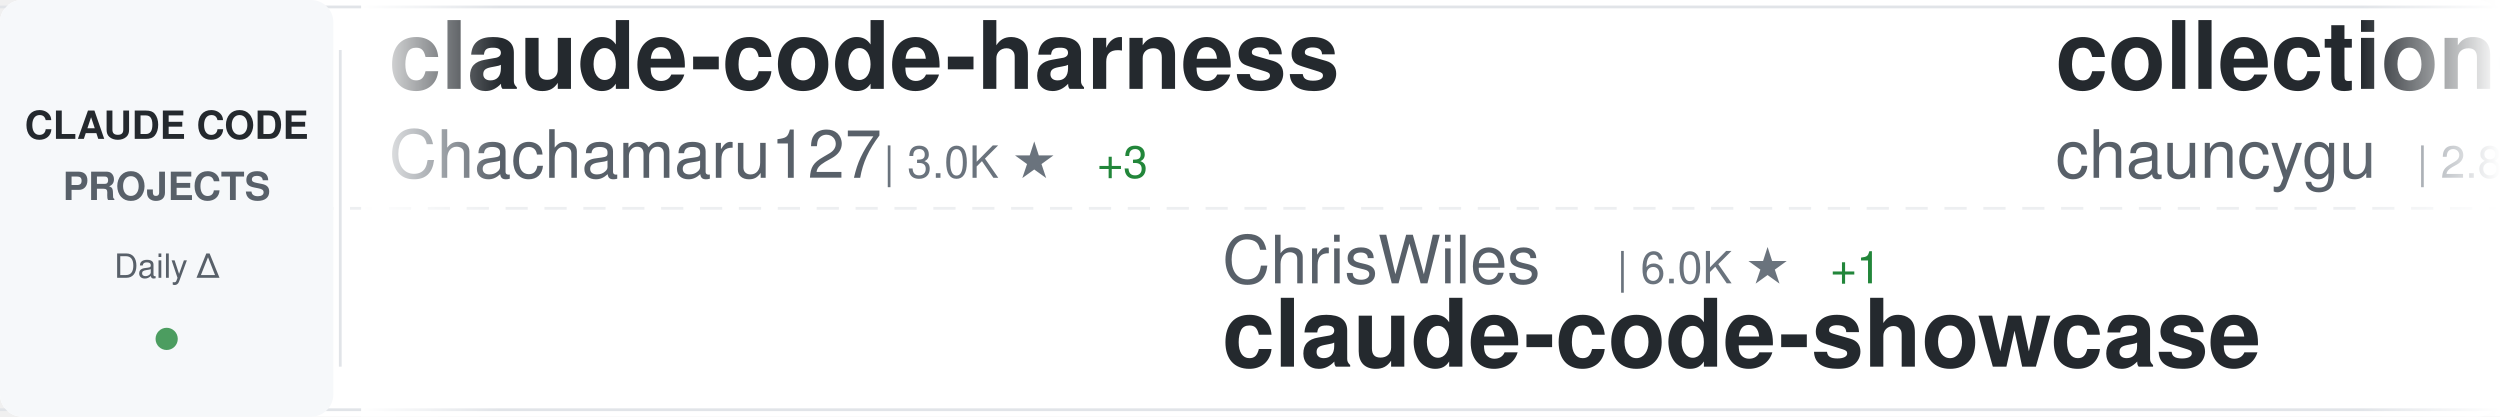
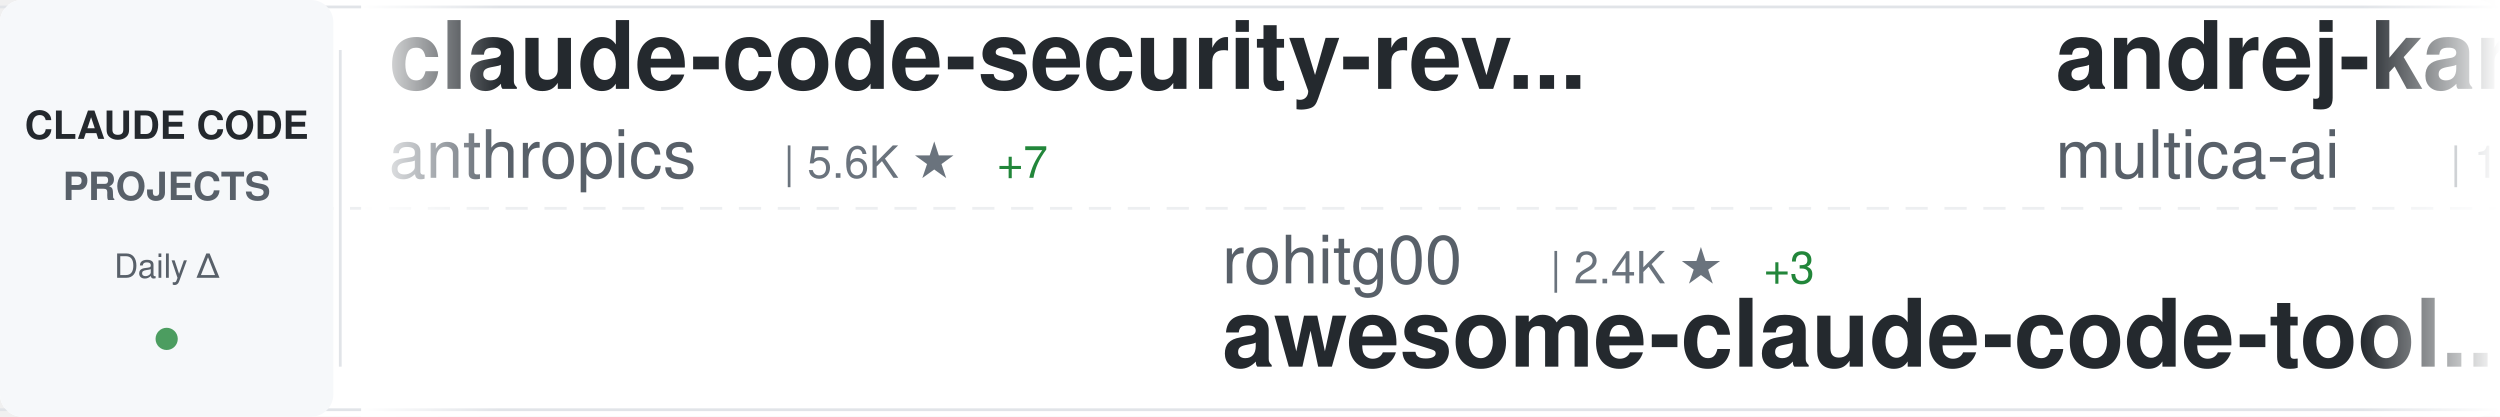
<svg xmlns="http://www.w3.org/2000/svg" width="900" height="150">
  <defs>
    <linearGradient id="awesomeLeftFade" x1="0%" y1="0%" x2="100%" y2="0%">
      <stop offset="0%" style="stop-color:#ffffff;stop-opacity:1" />
      <stop offset="100%" style="stop-color:#ffffff;stop-opacity:0" />
    </linearGradient>
    <linearGradient id="awesomeRightFade" x1="0%" y1="0%" x2="100%" y2="0%">
      <stop offset="0%" style="stop-color:#ffffff;stop-opacity:0" />
      <stop offset="100%" style="stop-color:#ffffff;stop-opacity:1" />
    </linearGradient>
  </defs>
  <rect width="900" height="150" fill="#ffffff" rx="8" />
  <rect x="0" y="2" width="900" height="1" fill="#e1e4e8" />
  <rect x="0" y="147" width="900" height="1" fill="#e1e4e8" />
  <line x1="0" y1="75" x2="900" y2="75" stroke="#e1e4e8" stroke-width="1" stroke-dasharray="8 6" opacity="0.6" />
  <rect x="0" y="0" width="120" height="150" fill="#f6f8fa" rx="8" />
  <text x="60" y="50" font-family="-apple-system, BlinkMacSystemFont, 'Segoe UI', Helvetica, Arial, sans-serif" font-size="14" font-weight="600" fill="#24292e" text-anchor="middle">CLAUDE CODE</text>
  <text x="60" y="72" font-family="-apple-system, BlinkMacSystemFont, 'Segoe UI', Helvetica, Arial, sans-serif" font-size="14" font-weight="600" fill="#586069" text-anchor="middle">PROJECTS</text>
  <text x="60" y="100" font-family="-apple-system, BlinkMacSystemFont, 'Segoe UI', Helvetica, Arial, sans-serif" font-size="12" font-weight="500" fill="#586069" text-anchor="middle">Daily Δ</text>
  <circle cx="60" cy="122" r="4" fill="#22863a" opacity="0.8" />
  <rect x="122" y="18" width="1" height="114" fill="#e1e4e8" />
  <clipPath id="awesomeTickerClip">
    <rect x="130" y="0" width="770" height="150" />
  </clipPath>
  <g clip-path="url(#awesomeTickerClip)">
    <g id="awesomeTickerItems">
      <animateTransform attributeName="transform" attributeType="XML" type="translate" from="0 0" to="-3000 0" dur="54s" repeatCount="indefinite" />
      <g transform="translate(0, 0)">
-         <text x="140" y="32" font-family="-apple-system, BlinkMacSystemFont, 'Segoe UI', Helvetica, Arial, sans-serif" font-size="34" font-weight="600" fill="#24292e">claude-code-harness</text>
-         <text x="140" y="64" font-family="-apple-system, BlinkMacSystemFont, 'Segoe UI', Helvetica, Arial, sans-serif" font-size="24" font-weight="400" fill="#586069">Chachamaru127</text>
-         <text x="318" y="64" font-family="-apple-system, BlinkMacSystemFont, 'Segoe UI', Helvetica, Arial, sans-serif" font-size="16" font-weight="500" fill="#6a737d">| 3.0K ★</text>
+         <text x="140" y="32" font-family="-apple-system, BlinkMacSystemFont, 'Segoe UI', Helvetica, Arial, sans-serif" font-size="34" font-weight="600" fill="#24292e">claude-code-security-rev...</text>
+         <text x="140" y="64" font-family="-apple-system, BlinkMacSystemFont, 'Segoe UI', Helvetica, Arial, sans-serif" font-size="24" font-weight="400" fill="#586069">anthropics</text>
+         <text x="282" y="64" font-family="-apple-system, BlinkMacSystemFont, 'Segoe UI', Helvetica, Arial, sans-serif" font-size="16" font-weight="500" fill="#6a737d">| 5.6K ★</text>
+         <text x="359" y="64" font-family="-apple-system, BlinkMacSystemFont, 'Segoe UI', Helvetica, Arial, sans-serif" font-size="16" font-weight="500" fill="#22863a"> +7</text>
+       </g>
+       <g transform="translate(300, 0)">
+         <text x="140" y="102" font-family="-apple-system, BlinkMacSystemFont, 'Segoe UI', Helvetica, Arial, sans-serif" font-size="24" font-weight="400" fill="#586069">rohitg00</text>
+         <text x="258" y="102" font-family="-apple-system, BlinkMacSystemFont, 'Segoe UI', Helvetica, Arial, sans-serif" font-size="16" font-weight="500" fill="#6a737d">| 2.4K ★</text>
+         <text x="335" y="102" font-family="-apple-system, BlinkMacSystemFont, 'Segoe UI', Helvetica, Arial, sans-serif" font-size="16" font-weight="500" fill="#22863a"> +3</text>
+         <text x="140" y="132" font-family="-apple-system, BlinkMacSystemFont, 'Segoe UI', Helvetica, Arial, sans-serif" font-size="34" font-weight="600" fill="#24292e">awesome-claude-code-tool...</text>
+       </g>
+       <g transform="translate(600, 0)">
+         <text x="140" y="32" font-family="-apple-system, BlinkMacSystemFont, 'Segoe UI', Helvetica, Arial, sans-serif" font-size="34" font-weight="600" fill="#24292e">andrej-karpathy-skills</text>
+         <text x="140" y="64" font-family="-apple-system, BlinkMacSystemFont, 'Segoe UI', Helvetica, Arial, sans-serif" font-size="24" font-weight="400" fill="#586069">multica-ai</text>
+         <text x="282" y="64" font-family="-apple-system, BlinkMacSystemFont, 'Segoe UI', Helvetica, Arial, sans-serif" font-size="16" font-weight="500" fill="#6a737d">| 194.7K ★</text>
+         <text x="377" y="64" font-family="-apple-system, BlinkMacSystemFont, 'Segoe UI', Helvetica, Arial, sans-serif" font-size="16" font-weight="500" fill="#22863a"> +371</text>
+       </g>
+       <g transform="translate(900, 0)">
+         <text x="140" y="102" font-family="-apple-system, BlinkMacSystemFont, 'Segoe UI', Helvetica, Arial, sans-serif" font-size="24" font-weight="400" fill="#586069">edmund-io</text>
+         <text x="270" y="102" font-family="-apple-system, BlinkMacSystemFont, 'Segoe UI', Helvetica, Arial, sans-serif" font-size="16" font-weight="500" fill="#6a737d">| 1.5K ★</text>
+         <text x="140" y="132" font-family="-apple-system, BlinkMacSystemFont, 'Segoe UI', Helvetica, Arial, sans-serif" font-size="34" font-weight="600" fill="#24292e">edmunds-claude-code</text>
+       </g>
+       <g transform="translate(1200, 0)">
+         <text x="140" y="32" font-family="-apple-system, BlinkMacSystemFont, 'Segoe UI', Helvetica, Arial, sans-serif" font-size="34" font-weight="600" fill="#24292e">arcads-claude-code</text>
+         <text x="140" y="64" font-family="-apple-system, BlinkMacSystemFont, 'Segoe UI', Helvetica, Arial, sans-serif" font-size="24" font-weight="400" fill="#586069">krusemediallc</text>
+         <text x="318" y="64" font-family="-apple-system, BlinkMacSystemFont, 'Segoe UI', Helvetica, Arial, sans-serif" font-size="16" font-weight="500" fill="#6a737d">| 1.0K ★</text>
        <text x="395" y="64" font-family="-apple-system, BlinkMacSystemFont, 'Segoe UI', Helvetica, Arial, sans-serif" font-size="16" font-weight="500" fill="#22863a"> +3</text>
      </g>
-       <g transform="translate(300, 0)">
-         <text x="140" y="102" font-family="-apple-system, BlinkMacSystemFont, 'Segoe UI', Helvetica, Arial, sans-serif" font-size="24" font-weight="400" fill="#586069">ChrisWiles</text>
-         <text x="282" y="102" font-family="-apple-system, BlinkMacSystemFont, 'Segoe UI', Helvetica, Arial, sans-serif" font-size="16" font-weight="500" fill="#6a737d">| 6.0K ★</text>
-         <text x="359" y="102" font-family="-apple-system, BlinkMacSystemFont, 'Segoe UI', Helvetica, Arial, sans-serif" font-size="16" font-weight="500" fill="#22863a"> +1</text>
-         <text x="140" y="132" font-family="-apple-system, BlinkMacSystemFont, 'Segoe UI', Helvetica, Arial, sans-serif" font-size="34" font-weight="600" fill="#24292e">claude-code-showcase</text>
-       </g>
-       <g transform="translate(600, 0)">
-         <text x="140" y="32" font-family="-apple-system, BlinkMacSystemFont, 'Segoe UI', Helvetica, Arial, sans-serif" font-size="34" font-weight="600" fill="#24292e">collection-claude-code-s...</text>
-         <text x="140" y="64" font-family="-apple-system, BlinkMacSystemFont, 'Segoe UI', Helvetica, Arial, sans-serif" font-size="24" font-weight="400" fill="#586069">chauncygu</text>
-         <text x="270" y="64" font-family="-apple-system, BlinkMacSystemFont, 'Segoe UI', Helvetica, Arial, sans-serif" font-size="16" font-weight="500" fill="#6a737d">| 2.8K ★</text>
-         <text x="347" y="64" font-family="-apple-system, BlinkMacSystemFont, 'Segoe UI', Helvetica, Arial, sans-serif" font-size="16" font-weight="500" fill="#22863a"> +2</text>
-       </g>
-       <g transform="translate(900, 0)">
+       <g transform="translate(1500, 0)">
        <text x="140" y="102" font-family="-apple-system, BlinkMacSystemFont, 'Segoe UI', Helvetica, Arial, sans-serif" font-size="24" font-weight="400" fill="#586069">https-deeplearning-ai</text>
        <text x="414" y="102" font-family="-apple-system, BlinkMacSystemFont, 'Segoe UI', Helvetica, Arial, sans-serif" font-size="16" font-weight="500" fill="#6a737d">| 535 ★</text>
        <text x="140" y="132" font-family="-apple-system, BlinkMacSystemFont, 'Segoe UI', Helvetica, Arial, sans-serif" font-size="34" font-weight="600" fill="#24292e">sc-claude-code-files</text>
      </g>
-       <g transform="translate(1200, 0)">
-         <text x="140" y="32" font-family="-apple-system, BlinkMacSystemFont, 'Segoe UI', Helvetica, Arial, sans-serif" font-size="34" font-weight="600" fill="#24292e">claude-code-from-source</text>
-         <text x="140" y="64" font-family="-apple-system, BlinkMacSystemFont, 'Segoe UI', Helvetica, Arial, sans-serif" font-size="24" font-weight="400" fill="#586069">alejandrobalderas</text>
-         <text x="366" y="64" font-family="-apple-system, BlinkMacSystemFont, 'Segoe UI', Helvetica, Arial, sans-serif" font-size="16" font-weight="500" fill="#6a737d">| 2.7K ★</text>
-         <text x="443" y="64" font-family="-apple-system, BlinkMacSystemFont, 'Segoe UI', Helvetica, Arial, sans-serif" font-size="16" font-weight="500" fill="#22863a"> +1</text>
+       <g transform="translate(1800, 0)">
+         <text x="140" y="32" font-family="-apple-system, BlinkMacSystemFont, 'Segoe UI', Helvetica, Arial, sans-serif" font-size="34" font-weight="600" fill="#24292e">claude-code-video-toolki...</text>
+         <text x="140" y="64" font-family="-apple-system, BlinkMacSystemFont, 'Segoe UI', Helvetica, Arial, sans-serif" font-size="24" font-weight="400" fill="#586069">digitalsamba</text>
+         <text x="306" y="64" font-family="-apple-system, BlinkMacSystemFont, 'Segoe UI', Helvetica, Arial, sans-serif" font-size="16" font-weight="500" fill="#6a737d">| 1.8K ★</text>
+         <text x="383" y="64" font-family="-apple-system, BlinkMacSystemFont, 'Segoe UI', Helvetica, Arial, sans-serif" font-size="16" font-weight="500" fill="#22863a"> +5</text>
      </g>
-       <g transform="translate(1500, 0)">
+       <g transform="translate(2100, 0)">
+         <text x="140" y="102" font-family="-apple-system, BlinkMacSystemFont, 'Segoe UI', Helvetica, Arial, sans-serif" font-size="24" font-weight="400" fill="#586069">frankbria</text>
+         <text x="270" y="102" font-family="-apple-system, BlinkMacSystemFont, 'Segoe UI', Helvetica, Arial, sans-serif" font-size="16" font-weight="500" fill="#6a737d">| 9.6K ★</text>
+         <text x="347" y="102" font-family="-apple-system, BlinkMacSystemFont, 'Segoe UI', Helvetica, Arial, sans-serif" font-size="16" font-weight="500" fill="#22863a"> +2</text>
+         <text x="140" y="132" font-family="-apple-system, BlinkMacSystemFont, 'Segoe UI', Helvetica, Arial, sans-serif" font-size="34" font-weight="600" fill="#24292e">ralph-claude-code</text>
+       </g>
+       <g transform="translate(2400, 0)">
+         <text x="140" y="32" font-family="-apple-system, BlinkMacSystemFont, 'Segoe UI', Helvetica, Arial, sans-serif" font-size="34" font-weight="600" fill="#24292e">awesome-claude-code</text>
+         <text x="140" y="64" font-family="-apple-system, BlinkMacSystemFont, 'Segoe UI', Helvetica, Arial, sans-serif" font-size="24" font-weight="400" fill="#586069">jqueryscript</text>
+         <text x="306" y="64" font-family="-apple-system, BlinkMacSystemFont, 'Segoe UI', Helvetica, Arial, sans-serif" font-size="16" font-weight="500" fill="#6a737d">| 472 ★</text>
+         <text x="374" y="64" font-family="-apple-system, BlinkMacSystemFont, 'Segoe UI', Helvetica, Arial, sans-serif" font-size="16" font-weight="500" fill="#22863a"> +3</text>
+       </g>
+       <g transform="translate(2700, 0)">
+         <text x="140" y="102" font-family="-apple-system, BlinkMacSystemFont, 'Segoe UI', Helvetica, Arial, sans-serif" font-size="24" font-weight="400" fill="#586069">Piebald-AI</text>
+         <text x="282" y="102" font-family="-apple-system, BlinkMacSystemFont, 'Segoe UI', Helvetica, Arial, sans-serif" font-size="16" font-weight="500" fill="#6a737d">| 11.9K ★</text>
+         <text x="368" y="102" font-family="-apple-system, BlinkMacSystemFont, 'Segoe UI', Helvetica, Arial, sans-serif" font-size="16" font-weight="500" fill="#22863a"> +17</text>
+         <text x="140" y="132" font-family="-apple-system, BlinkMacSystemFont, 'Segoe UI', Helvetica, Arial, sans-serif" font-size="34" font-weight="600" fill="#24292e">claude-code-system-promp...</text>
+       </g>
+       <g transform="translate(3000, 0)">
+         <text x="140" y="32" font-family="-apple-system, BlinkMacSystemFont, 'Segoe UI', Helvetica, Arial, sans-serif" font-size="34" font-weight="600" fill="#24292e">claude-code-security-rev...</text>
+         <text x="140" y="64" font-family="-apple-system, BlinkMacSystemFont, 'Segoe UI', Helvetica, Arial, sans-serif" font-size="24" font-weight="400" fill="#586069">anthropics</text>
+         <text x="282" y="64" font-family="-apple-system, BlinkMacSystemFont, 'Segoe UI', Helvetica, Arial, sans-serif" font-size="16" font-weight="500" fill="#6a737d">| 5.6K ★</text>
+         <text x="359" y="64" font-family="-apple-system, BlinkMacSystemFont, 'Segoe UI', Helvetica, Arial, sans-serif" font-size="16" font-weight="500" fill="#22863a"> +7</text>
+       </g>
+       <g transform="translate(3300, 0)">
+         <text x="140" y="102" font-family="-apple-system, BlinkMacSystemFont, 'Segoe UI', Helvetica, Arial, sans-serif" font-size="24" font-weight="400" fill="#586069">rohitg00</text>
+         <text x="258" y="102" font-family="-apple-system, BlinkMacSystemFont, 'Segoe UI', Helvetica, Arial, sans-serif" font-size="16" font-weight="500" fill="#6a737d">| 2.4K ★</text>
+         <text x="335" y="102" font-family="-apple-system, BlinkMacSystemFont, 'Segoe UI', Helvetica, Arial, sans-serif" font-size="16" font-weight="500" fill="#22863a"> +3</text>
+         <text x="140" y="132" font-family="-apple-system, BlinkMacSystemFont, 'Segoe UI', Helvetica, Arial, sans-serif" font-size="34" font-weight="600" fill="#24292e">awesome-claude-code-tool...</text>
+       </g>
+       <g transform="translate(3600, 0)">
+         <text x="140" y="32" font-family="-apple-system, BlinkMacSystemFont, 'Segoe UI', Helvetica, Arial, sans-serif" font-size="34" font-weight="600" fill="#24292e">andrej-karpathy-skills</text>
+         <text x="140" y="64" font-family="-apple-system, BlinkMacSystemFont, 'Segoe UI', Helvetica, Arial, sans-serif" font-size="24" font-weight="400" fill="#586069">multica-ai</text>
+         <text x="282" y="64" font-family="-apple-system, BlinkMacSystemFont, 'Segoe UI', Helvetica, Arial, sans-serif" font-size="16" font-weight="500" fill="#6a737d">| 194.7K ★</text>
+         <text x="377" y="64" font-family="-apple-system, BlinkMacSystemFont, 'Segoe UI', Helvetica, Arial, sans-serif" font-size="16" font-weight="500" fill="#22863a"> +371</text>
+       </g>
+       <g transform="translate(3900, 0)">
        <text x="140" y="102" font-family="-apple-system, BlinkMacSystemFont, 'Segoe UI', Helvetica, Arial, sans-serif" font-size="24" font-weight="400" fill="#586069">edmund-io</text>
        <text x="270" y="102" font-family="-apple-system, BlinkMacSystemFont, 'Segoe UI', Helvetica, Arial, sans-serif" font-size="16" font-weight="500" fill="#6a737d">| 1.5K ★</text>
        <text x="140" y="132" font-family="-apple-system, BlinkMacSystemFont, 'Segoe UI', Helvetica, Arial, sans-serif" font-size="34" font-weight="600" fill="#24292e">edmunds-claude-code</text>
-       </g>
-       <g transform="translate(1800, 0)">
-         <text x="140" y="32" font-family="-apple-system, BlinkMacSystemFont, 'Segoe UI', Helvetica, Arial, sans-serif" font-size="34" font-weight="600" fill="#24292e">claude-code-router</text>
-         <text x="140" y="64" font-family="-apple-system, BlinkMacSystemFont, 'Segoe UI', Helvetica, Arial, sans-serif" font-size="24" font-weight="400" fill="#586069">musistudio</text>
-         <text x="282" y="64" font-family="-apple-system, BlinkMacSystemFont, 'Segoe UI', Helvetica, Arial, sans-serif" font-size="16" font-weight="500" fill="#6a737d">| 36.0K ★</text>
-         <text x="368" y="64" font-family="-apple-system, BlinkMacSystemFont, 'Segoe UI', Helvetica, Arial, sans-serif" font-size="16" font-weight="500" fill="#22863a"> +43</text>
-       </g>
-       <g transform="translate(2100, 0)">
-         <text x="140" y="102" font-family="-apple-system, BlinkMacSystemFont, 'Segoe UI', Helvetica, Arial, sans-serif" font-size="24" font-weight="400" fill="#586069">SeemSeam</text>
-         <text x="258" y="102" font-family="-apple-system, BlinkMacSystemFont, 'Segoe UI', Helvetica, Arial, sans-serif" font-size="16" font-weight="500" fill="#6a737d">| 3.3K ★</text>
-         <text x="335" y="102" font-family="-apple-system, BlinkMacSystemFont, 'Segoe UI', Helvetica, Arial, sans-serif" font-size="16" font-weight="500" fill="#22863a"> +7</text>
-         <text x="140" y="132" font-family="-apple-system, BlinkMacSystemFont, 'Segoe UI', Helvetica, Arial, sans-serif" font-size="34" font-weight="600" fill="#24292e">claude_codex_bridge</text>
-       </g>
-       <g transform="translate(2400, 0)">
-         <text x="140" y="32" font-family="-apple-system, BlinkMacSystemFont, 'Segoe UI', Helvetica, Arial, sans-serif" font-size="34" font-weight="600" fill="#24292e">claude-code-book</text>
-         <text x="140" y="64" font-family="-apple-system, BlinkMacSystemFont, 'Segoe UI', Helvetica, Arial, sans-serif" font-size="24" font-weight="400" fill="#586069">lintsinghua</text>
-         <text x="294" y="64" font-family="-apple-system, BlinkMacSystemFont, 'Segoe UI', Helvetica, Arial, sans-serif" font-size="16" font-weight="500" fill="#6a737d">| 4.0K ★</text>
-         <text x="371" y="64" font-family="-apple-system, BlinkMacSystemFont, 'Segoe UI', Helvetica, Arial, sans-serif" font-size="16" font-weight="500" fill="#22863a"> +2</text>
-       </g>
-       <g transform="translate(2700, 0)">
-         <text x="140" y="102" font-family="-apple-system, BlinkMacSystemFont, 'Segoe UI', Helvetica, Arial, sans-serif" font-size="24" font-weight="400" fill="#586069">sugyan</text>
-         <text x="234" y="102" font-family="-apple-system, BlinkMacSystemFont, 'Segoe UI', Helvetica, Arial, sans-serif" font-size="16" font-weight="500" fill="#6a737d">| 1.1K ★</text>
-         <text x="140" y="132" font-family="-apple-system, BlinkMacSystemFont, 'Segoe UI', Helvetica, Arial, sans-serif" font-size="34" font-weight="600" fill="#24292e">claude-code-webui</text>
-       </g>
-       <g transform="translate(3000, 0)">
-         <text x="140" y="32" font-family="-apple-system, BlinkMacSystemFont, 'Segoe UI', Helvetica, Arial, sans-serif" font-size="34" font-weight="600" fill="#24292e">claude-code-harness</text>
-         <text x="140" y="64" font-family="-apple-system, BlinkMacSystemFont, 'Segoe UI', Helvetica, Arial, sans-serif" font-size="24" font-weight="400" fill="#586069">Chachamaru127</text>
-         <text x="318" y="64" font-family="-apple-system, BlinkMacSystemFont, 'Segoe UI', Helvetica, Arial, sans-serif" font-size="16" font-weight="500" fill="#6a737d">| 3.0K ★</text>
-         <text x="395" y="64" font-family="-apple-system, BlinkMacSystemFont, 'Segoe UI', Helvetica, Arial, sans-serif" font-size="16" font-weight="500" fill="#22863a"> +3</text>
-       </g>
-       <g transform="translate(3300, 0)">
-         <text x="140" y="102" font-family="-apple-system, BlinkMacSystemFont, 'Segoe UI', Helvetica, Arial, sans-serif" font-size="24" font-weight="400" fill="#586069">ChrisWiles</text>
-         <text x="282" y="102" font-family="-apple-system, BlinkMacSystemFont, 'Segoe UI', Helvetica, Arial, sans-serif" font-size="16" font-weight="500" fill="#6a737d">| 6.0K ★</text>
-         <text x="359" y="102" font-family="-apple-system, BlinkMacSystemFont, 'Segoe UI', Helvetica, Arial, sans-serif" font-size="16" font-weight="500" fill="#22863a"> +1</text>
-         <text x="140" y="132" font-family="-apple-system, BlinkMacSystemFont, 'Segoe UI', Helvetica, Arial, sans-serif" font-size="34" font-weight="600" fill="#24292e">claude-code-showcase</text>
-       </g>
-       <g transform="translate(3600, 0)">
-         <text x="140" y="32" font-family="-apple-system, BlinkMacSystemFont, 'Segoe UI', Helvetica, Arial, sans-serif" font-size="34" font-weight="600" fill="#24292e">collection-claude-code-s...</text>
-         <text x="140" y="64" font-family="-apple-system, BlinkMacSystemFont, 'Segoe UI', Helvetica, Arial, sans-serif" font-size="24" font-weight="400" fill="#586069">chauncygu</text>
-         <text x="270" y="64" font-family="-apple-system, BlinkMacSystemFont, 'Segoe UI', Helvetica, Arial, sans-serif" font-size="16" font-weight="500" fill="#6a737d">| 2.8K ★</text>
-         <text x="347" y="64" font-family="-apple-system, BlinkMacSystemFont, 'Segoe UI', Helvetica, Arial, sans-serif" font-size="16" font-weight="500" fill="#22863a"> +2</text>
-       </g>
-       <g transform="translate(3900, 0)">
-         <text x="140" y="102" font-family="-apple-system, BlinkMacSystemFont, 'Segoe UI', Helvetica, Arial, sans-serif" font-size="24" font-weight="400" fill="#586069">https-deeplearning-ai</text>
-         <text x="414" y="102" font-family="-apple-system, BlinkMacSystemFont, 'Segoe UI', Helvetica, Arial, sans-serif" font-size="16" font-weight="500" fill="#6a737d">| 535 ★</text>
-         <text x="140" y="132" font-family="-apple-system, BlinkMacSystemFont, 'Segoe UI', Helvetica, Arial, sans-serif" font-size="34" font-weight="600" fill="#24292e">sc-claude-code-files</text>
      </g>
    </g>
  </g>
  <rect x="130" y="0" width="50" height="150" fill="url(#awesomeLeftFade)" />
  <rect x="850" y="0" width="50" height="150" fill="url(#awesomeRightFade)" />
</svg>
